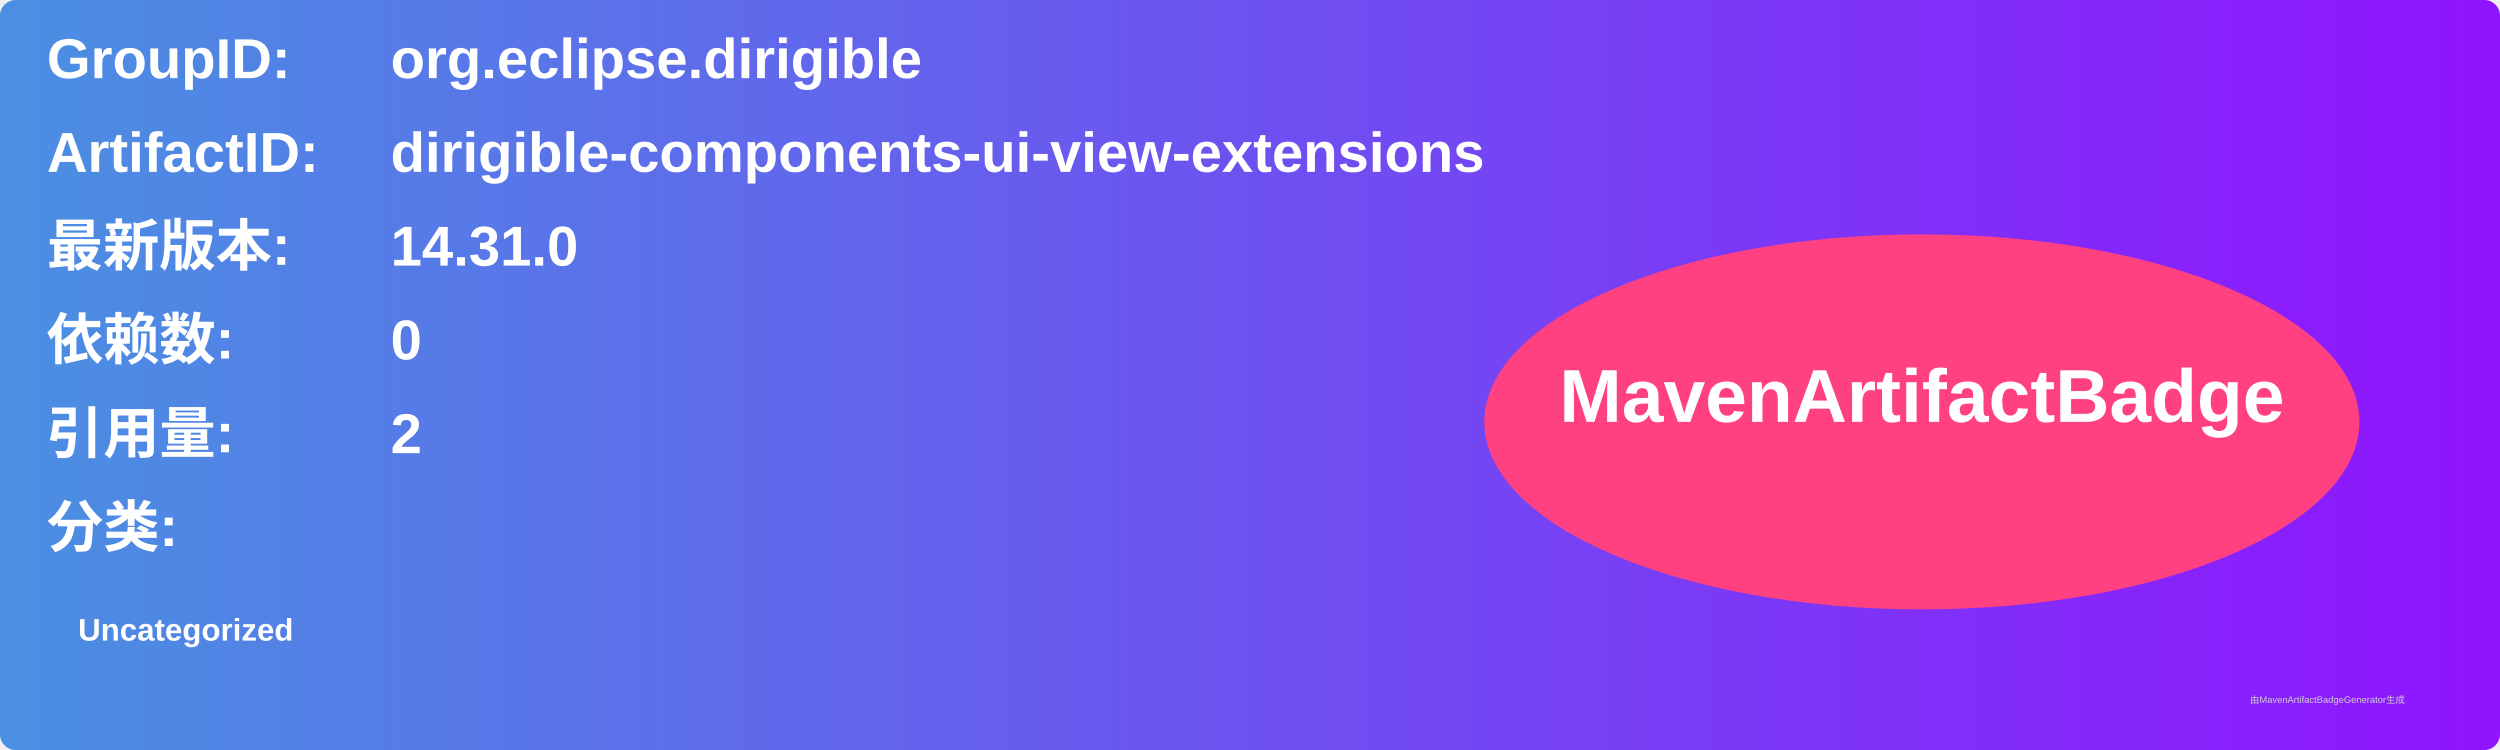
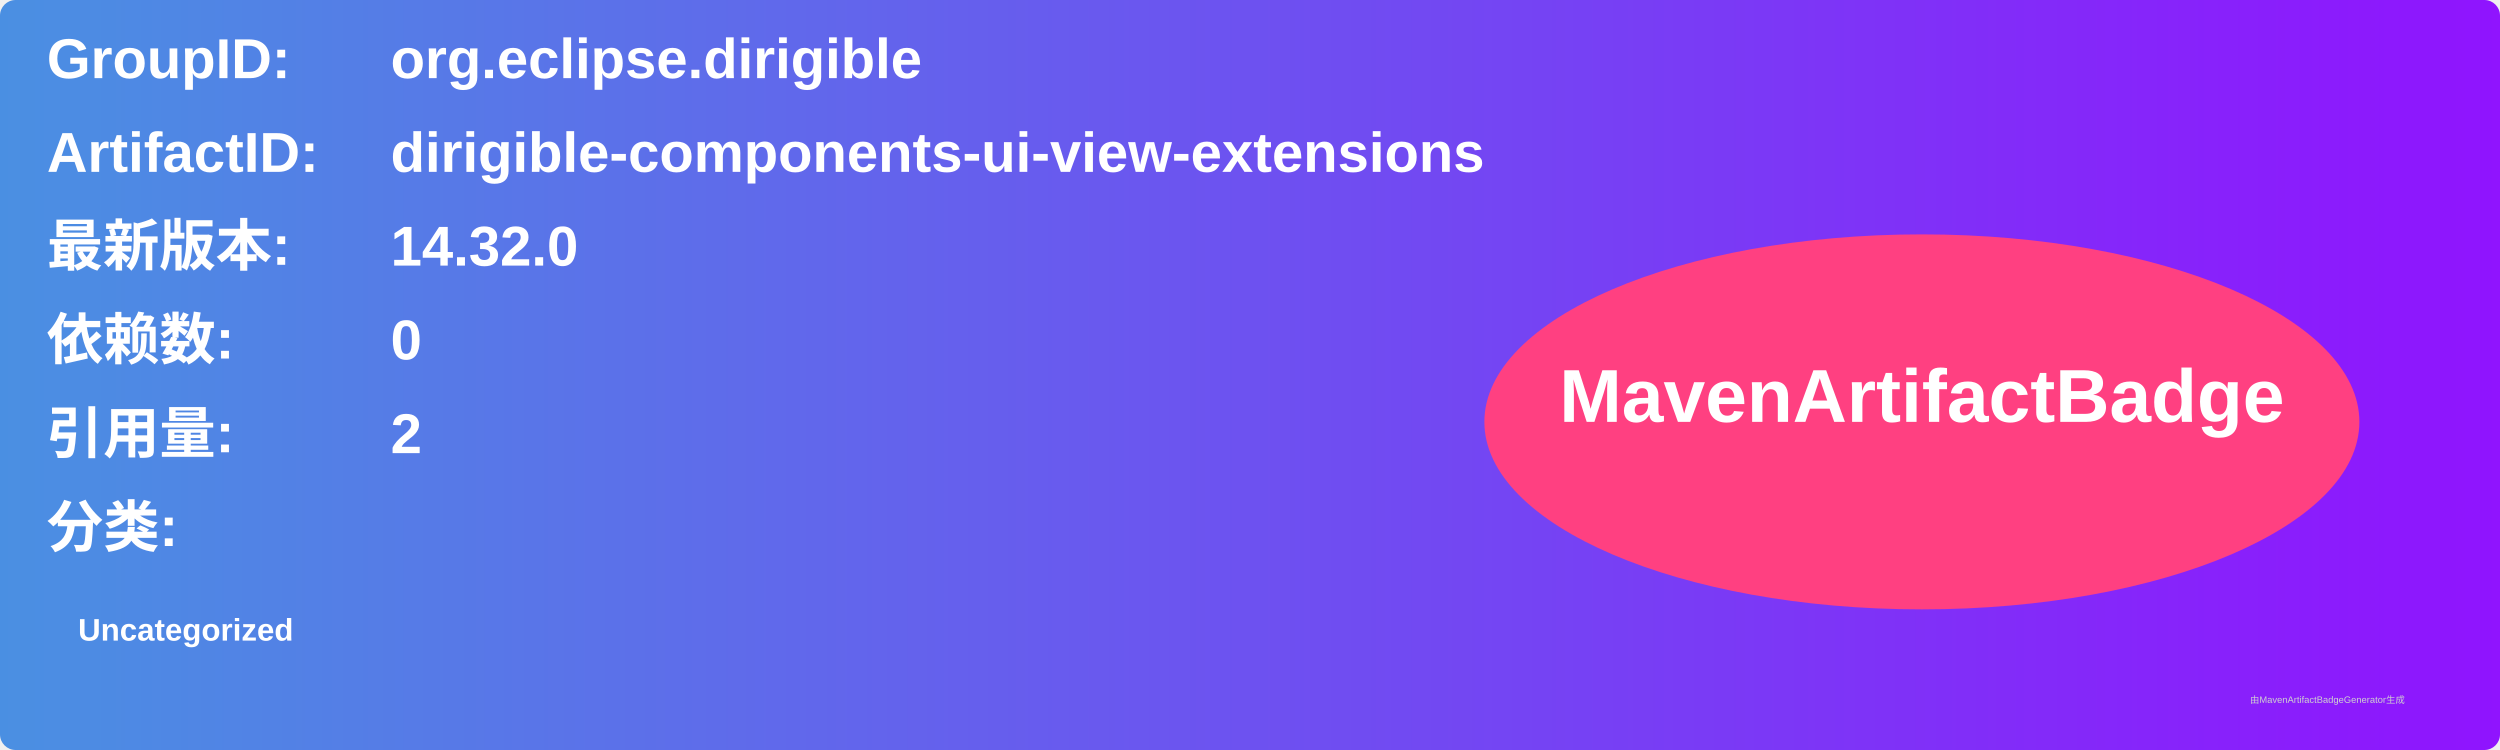
<svg xmlns="http://www.w3.org/2000/svg" width="800" height="240" viewBox="0 0 800 240">
  <linearGradient id="grad" x1="0%" y1="0%" x2="100%" y2="0%">
    <stop offset="0%" stop-color="#4a90e2" />
    <stop offset="100%" stop-color="#9013fe" />
  </linearGradient>
  <rect width="100%" height="100%" rx="5" ry="5" fill="url(#grad)" />
  <g transform="translate(15, 15)">
    <text x="0" y="10" font-family="Arial" font-size="18" fill="white" font-weight="bold" width="260">GroupID:</text>
    <text x="110" y="10" font-family="Arial" font-size="18" fill="white" font-weight="bold" width="460">org.eclipse.dirigible</text>
    <text x="0" y="40" font-family="Arial" font-size="18" fill="white" font-weight="bold" width="260">ArtifactID:</text>
    <text x="110" y="40" font-family="Arial" font-size="18" fill="white" font-weight="bold" width="460">dirigible-components-ui-view-extensions</text>
    <text x="0" y="70" font-family="Arial" font-size="18" fill="white" font-weight="bold">最新版本:</text>
    <text x="110" y="70" font-family="Arial" font-size="18" fill="white" font-weight="bold">
-       <tspan font-weight="bold">14.31.0</tspan>
+       <tspan font-weight="bold">14.32.0</tspan>
    </text>
    <text x="0" y="100" font-family="Arial" font-size="18" fill="white" font-weight="bold">依赖数: </text>
    <text x="110" y="100" font-family="Arial" font-size="18" fill="white">
      <tspan font-weight="bold">0</tspan>
    </text>
    <text x="0" y="130" font-family="Arial" font-size="18" fill="white" font-weight="bold">引用量: </text>
    <text x="110" y="130" font-family="Arial" font-size="18" fill="white">
      <tspan font-weight="bold">2</tspan>
    </text>
    <text x="0" y="160" font-family="Arial" font-size="18" fill="white" font-weight="bold">分类:</text>
    <text x="10" y="190" font-family="Arial" font-size="10" fill="white">
      <tspan font-weight="bold">Uncategorized</tspan>
    </text>
    <ellipse cx="600" cy="120" rx="140" ry="60" fill="#ff4081" />
    <text x="600" y="120" text-anchor="middle" font-family="Arial" font-size="24" fill="white" font-weight="bold">MavenArtifactBadge</text>
  </g>
  <text x="720" y="225" font-family="Arial" font-size="3" fill="#d0d0d0">由MavenArtifactBadgeGenerator生成</text>
</svg>
